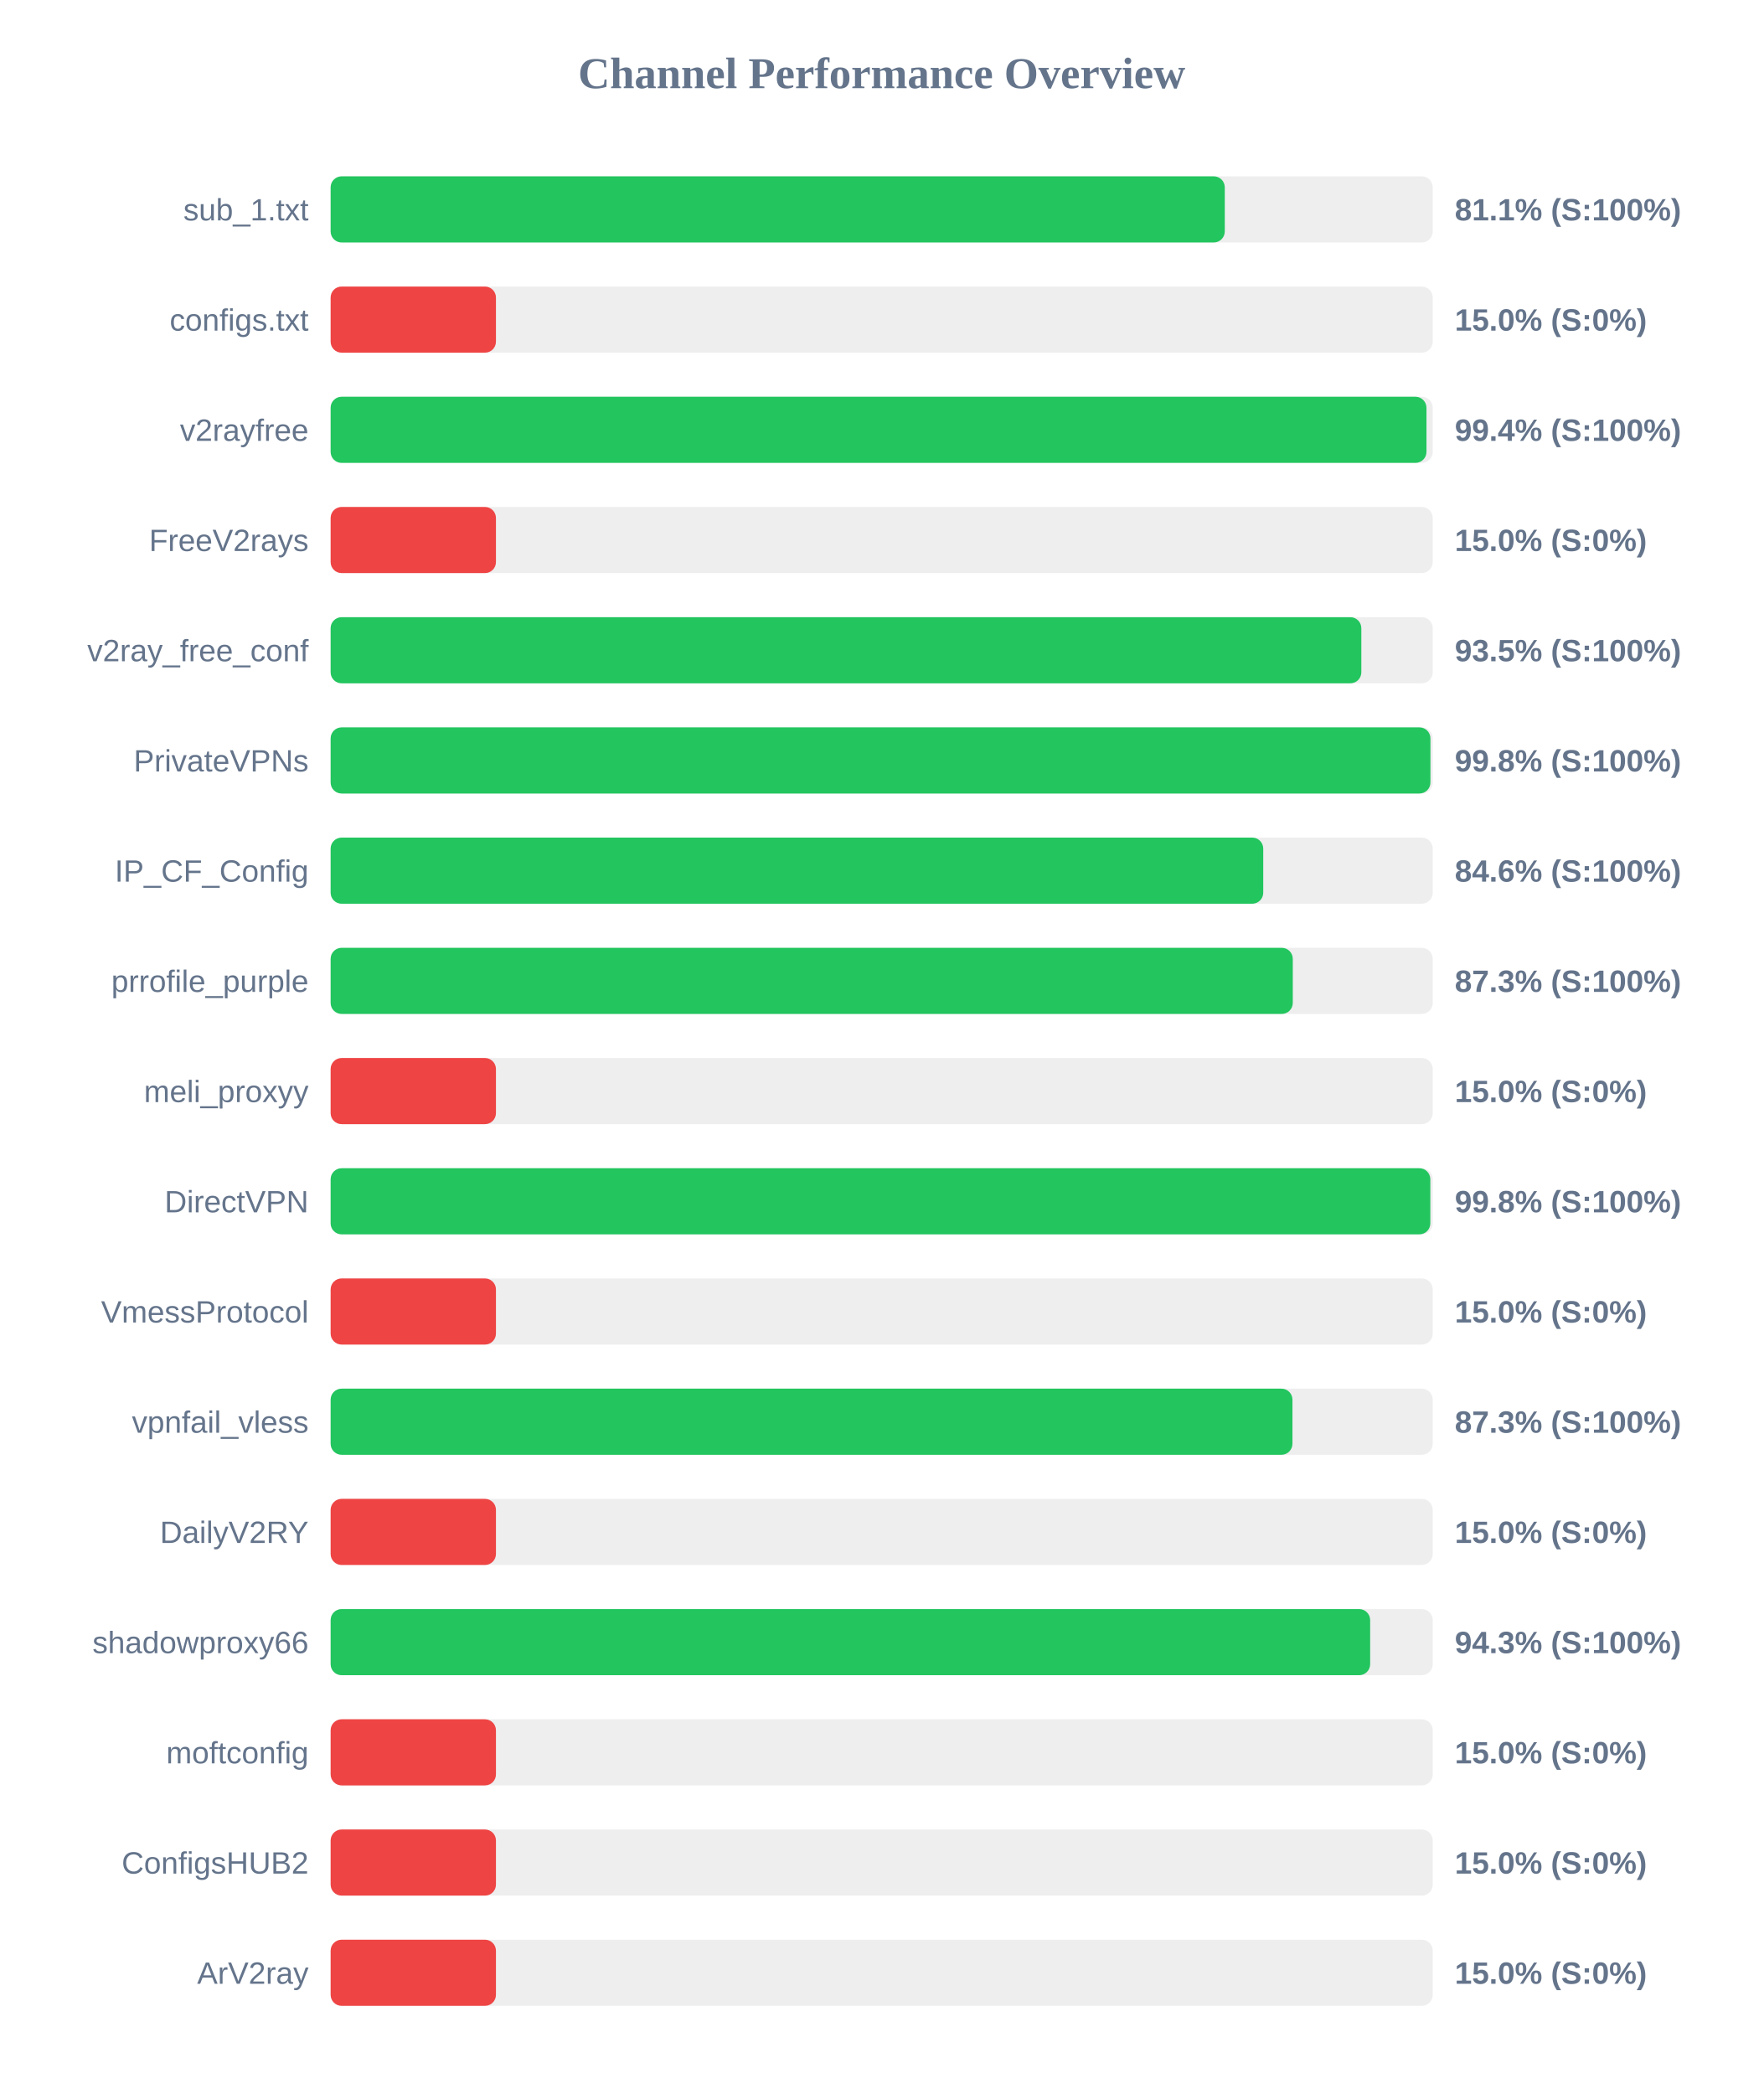
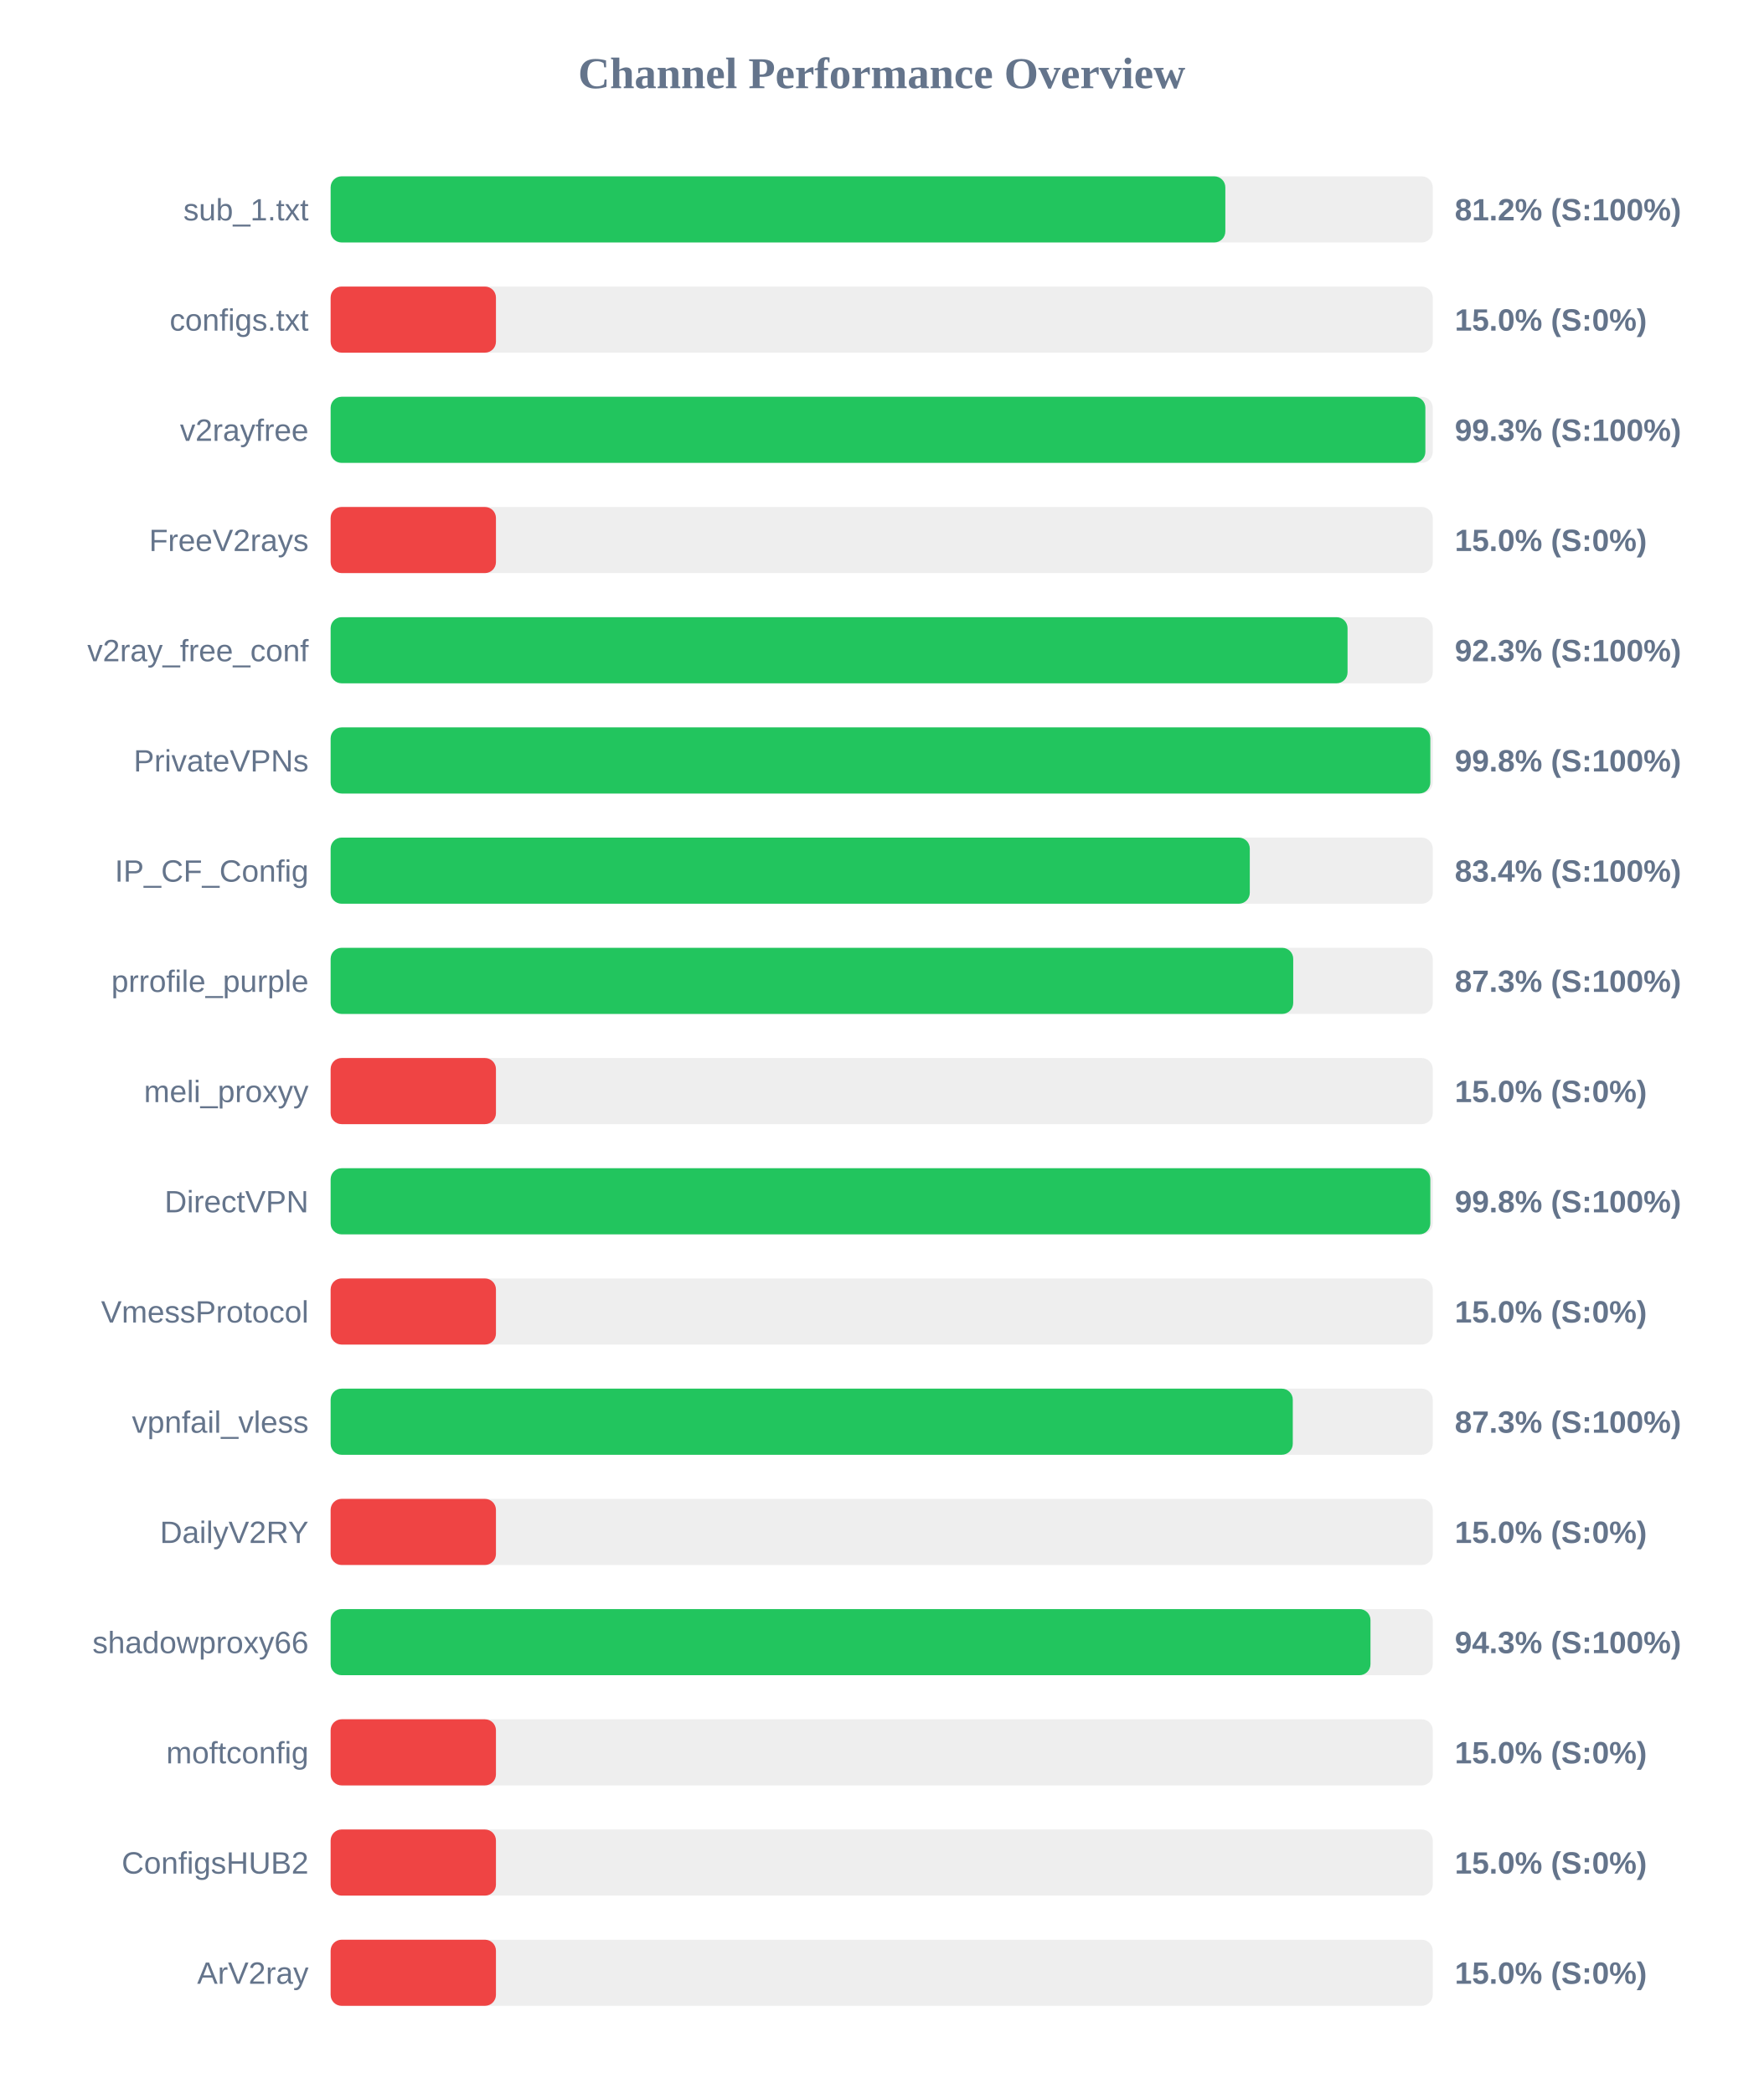
<svg xmlns="http://www.w3.org/2000/svg" width="800" height="950" version="1.1">
  <style>
        .row { font: 14px Arial; fill: #64748b; }
        .score { font: bold 14px Arial; fill: #64748b; }
    </style>
  <text x="400" y="40" text-anchor="middle" font-size="20px" font-weight="bold" fill="#64748b">Channel Performance Overview</text>
  <rect x="150" y="80" width="500" height="30" fill="#eee" rx="5" />
-   <rect x="150" y="80" width="405.65" height="30" fill="#22c55e" rx="5" />
+   <rect x="150" y="80" width="405.9" height="30" fill="#22c55e" rx="5" />
  <text x="140" y="100" text-anchor="end" class="row">sub_1.txt</text>
-   <text x="660" y="100" text-anchor="start" class="score">81.1% (S:100%)</text>
+   <text x="660" y="100" text-anchor="start" class="score">81.2% (S:100%)</text>
  <rect x="150" y="130" width="500" height="30" fill="#eee" rx="5" />
  <rect x="150" y="130" width="75.0" height="30" fill="#ef4444" rx="5" />
  <text x="140" y="150" text-anchor="end" class="row">configs.txt</text>
  <text x="660" y="150" text-anchor="start" class="score">15.0% (S:0%)</text>
  <rect x="150" y="180" width="500" height="30" fill="#eee" rx="5" />
-   <rect x="150" y="180" width="497.15" height="30" fill="#22c55e" rx="5" />
+   <rect x="150" y="180" width="496.65" height="30" fill="#22c55e" rx="5" />
  <text x="140" y="200" text-anchor="end" class="row">v2rayfree</text>
-   <text x="660" y="200" text-anchor="start" class="score">99.4% (S:100%)</text>
+   <text x="660" y="200" text-anchor="start" class="score">99.3% (S:100%)</text>
  <rect x="150" y="230" width="500" height="30" fill="#eee" rx="5" />
  <rect x="150" y="230" width="75.0" height="30" fill="#ef4444" rx="5" />
  <text x="140" y="250" text-anchor="end" class="row">FreeV2rays</text>
  <text x="660" y="250" text-anchor="start" class="score">15.0% (S:0%)</text>
  <rect x="150" y="280" width="500" height="30" fill="#eee" rx="5" />
-   <rect x="150" y="280" width="467.6" height="30" fill="#22c55e" rx="5" />
+   <rect x="150" y="280" width="461.35" height="30" fill="#22c55e" rx="5" />
  <text x="140" y="300" text-anchor="end" class="row">v2ray_free_conf</text>
-   <text x="660" y="300" text-anchor="start" class="score">93.5% (S:100%)</text>
+   <text x="660" y="300" text-anchor="start" class="score">92.3% (S:100%)</text>
  <rect x="150" y="330" width="500" height="30" fill="#eee" rx="5" />
-   <rect x="150" y="330" width="498.95" height="30" fill="#22c55e" rx="5" />
+   <rect x="150" y="330" width="498.9" height="30" fill="#22c55e" rx="5" />
  <text x="140" y="350" text-anchor="end" class="row">PrivateVPNs</text>
  <text x="660" y="350" text-anchor="start" class="score">99.8% (S:100%)</text>
  <rect x="150" y="380" width="500" height="30" fill="#eee" rx="5" />
-   <rect x="150" y="380" width="423.1" height="30" fill="#22c55e" rx="5" />
+   <rect x="150" y="380" width="417.0" height="30" fill="#22c55e" rx="5" />
  <text x="140" y="400" text-anchor="end" class="row">IP_CF_Config</text>
-   <text x="660" y="400" text-anchor="start" class="score">84.6% (S:100%)</text>
+   <text x="660" y="400" text-anchor="start" class="score">83.4% (S:100%)</text>
  <rect x="150" y="430" width="500" height="30" fill="#eee" rx="5" />
-   <rect x="150" y="430" width="436.5" height="30" fill="#22c55e" rx="5" />
+   <rect x="150" y="430" width="436.7" height="30" fill="#22c55e" rx="5" />
  <text x="140" y="450" text-anchor="end" class="row">prrofile_purple</text>
  <text x="660" y="450" text-anchor="start" class="score">87.3% (S:100%)</text>
  <rect x="150" y="480" width="500" height="30" fill="#eee" rx="5" />
  <rect x="150" y="480" width="75.0" height="30" fill="#ef4444" rx="5" />
  <text x="140" y="500" text-anchor="end" class="row">meli_proxyy</text>
  <text x="660" y="500" text-anchor="start" class="score">15.0% (S:0%)</text>
  <rect x="150" y="530" width="500" height="30" fill="#eee" rx="5" />
  <rect x="150" y="530" width="498.9" height="30" fill="#22c55e" rx="5" />
  <text x="140" y="550" text-anchor="end" class="row">DirectVPN</text>
  <text x="660" y="550" text-anchor="start" class="score">99.8% (S:100%)</text>
  <rect x="150" y="580" width="500" height="30" fill="#eee" rx="5" />
  <rect x="150" y="580" width="75.0" height="30" fill="#ef4444" rx="5" />
  <text x="140" y="600" text-anchor="end" class="row">VmessProtocol</text>
  <text x="660" y="600" text-anchor="start" class="score">15.0% (S:0%)</text>
  <rect x="150" y="630" width="500" height="30" fill="#eee" rx="5" />
-   <rect x="150" y="630" width="436.35" height="30" fill="#22c55e" rx="5" />
+   <rect x="150" y="630" width="436.5" height="30" fill="#22c55e" rx="5" />
  <text x="140" y="650" text-anchor="end" class="row">vpnfail_vless</text>
  <text x="660" y="650" text-anchor="start" class="score">87.3% (S:100%)</text>
  <rect x="150" y="680" width="500" height="30" fill="#eee" rx="5" />
  <rect x="150" y="680" width="75.0" height="30" fill="#ef4444" rx="5" />
  <text x="140" y="700" text-anchor="end" class="row">DailyV2RY</text>
  <text x="660" y="700" text-anchor="start" class="score">15.0% (S:0%)</text>
  <rect x="150" y="730" width="500" height="30" fill="#eee" rx="5" />
-   <rect x="150" y="730" width="471.6" height="30" fill="#22c55e" rx="5" />
+   <rect x="150" y="730" width="471.75" height="30" fill="#22c55e" rx="5" />
  <text x="140" y="750" text-anchor="end" class="row">shadowproxy66</text>
  <text x="660" y="750" text-anchor="start" class="score">94.3% (S:100%)</text>
  <rect x="150" y="780" width="500" height="30" fill="#eee" rx="5" />
  <rect x="150" y="780" width="75.0" height="30" fill="#ef4444" rx="5" />
  <text x="140" y="800" text-anchor="end" class="row">moftconfig</text>
  <text x="660" y="800" text-anchor="start" class="score">15.0% (S:0%)</text>
  <rect x="150" y="830" width="500" height="30" fill="#eee" rx="5" />
  <rect x="150" y="830" width="75.0" height="30" fill="#ef4444" rx="5" />
  <text x="140" y="850" text-anchor="end" class="row">ConfigsHUB2</text>
  <text x="660" y="850" text-anchor="start" class="score">15.0% (S:0%)</text>
  <rect x="150" y="880" width="500" height="30" fill="#eee" rx="5" />
  <rect x="150" y="880" width="75.0" height="30" fill="#ef4444" rx="5" />
  <text x="140" y="900" text-anchor="end" class="row">ArV2ray</text>
  <text x="660" y="900" text-anchor="start" class="score">15.0% (S:0%)</text>
</svg>
